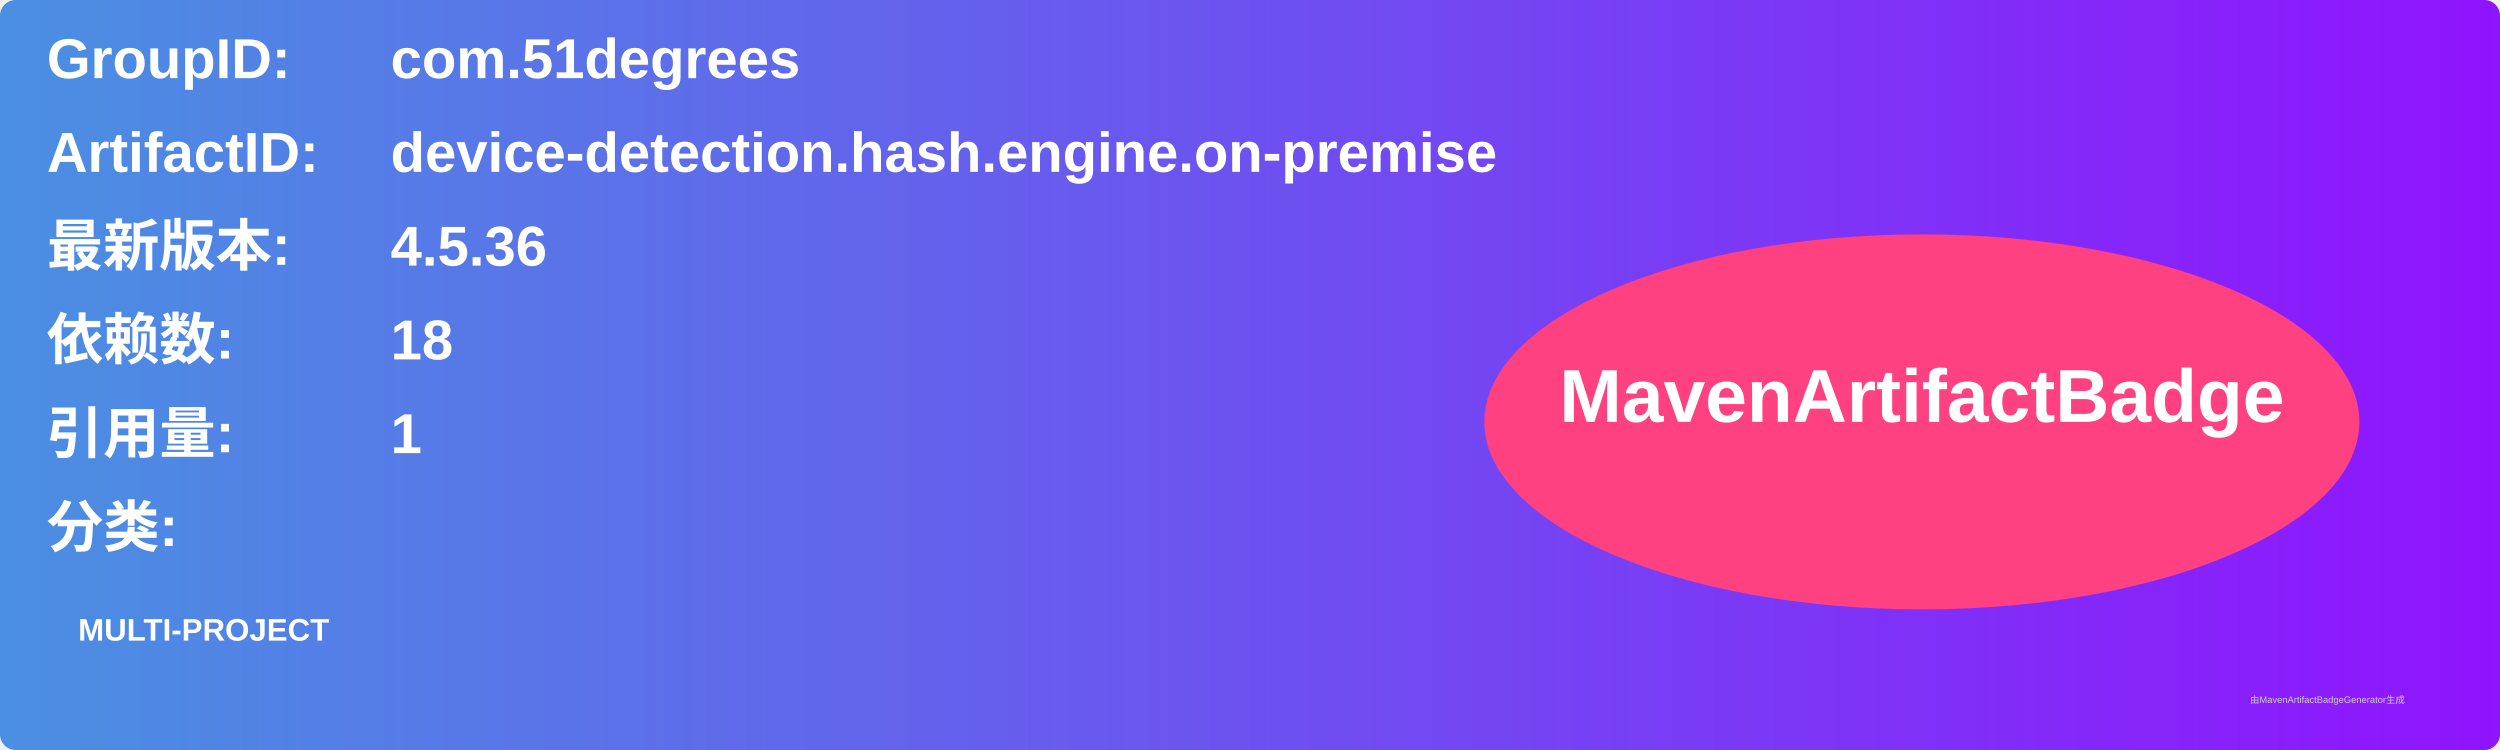
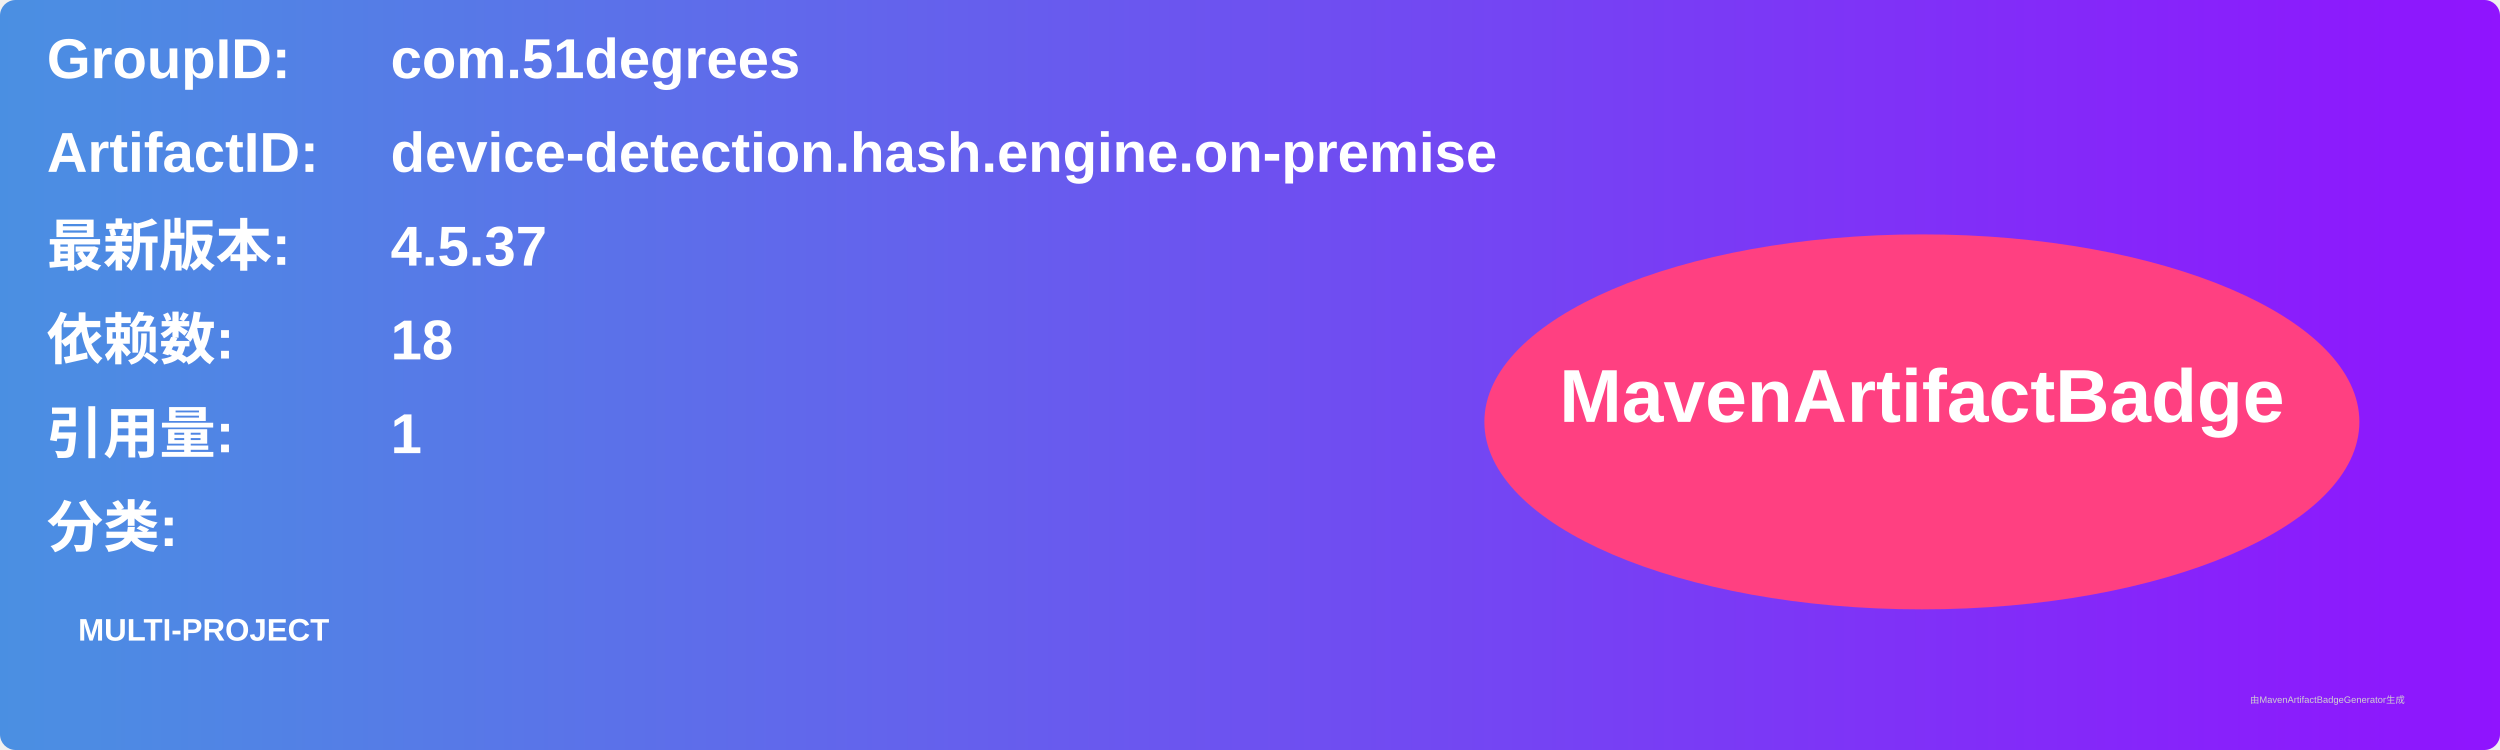
<svg xmlns="http://www.w3.org/2000/svg" width="800" height="240" viewBox="0 0 800 240">
  <linearGradient id="grad" x1="0%" y1="0%" x2="100%" y2="0%">
    <stop offset="0%" stop-color="#4a90e2" />
    <stop offset="100%" stop-color="#9013fe" />
  </linearGradient>
  <rect width="100%" height="100%" rx="5" ry="5" fill="url(#grad)" />
  <g transform="translate(15, 15)">
    <text x="0" y="10" font-family="Arial" font-size="18" fill="white" font-weight="bold" width="260">GroupID:</text>
    <text x="110" y="10" font-family="Arial" font-size="18" fill="white" font-weight="bold" width="460">com.51degrees</text>
    <text x="0" y="40" font-family="Arial" font-size="18" fill="white" font-weight="bold" width="260">ArtifactID:</text>
    <text x="110" y="40" font-family="Arial" font-size="18" fill="white" font-weight="bold" width="460">device-detection.hash.engine.on-premise</text>
    <text x="0" y="70" font-family="Arial" font-size="18" fill="white" font-weight="bold">最新版本:</text>
    <text x="110" y="70" font-family="Arial" font-size="18" fill="white" font-weight="bold">
-       <tspan font-weight="bold">4.5.36</tspan>
+       <tspan font-weight="bold">4.5.37</tspan>
    </text>
    <text x="0" y="100" font-family="Arial" font-size="18" fill="white" font-weight="bold">依赖数: </text>
    <text x="110" y="100" font-family="Arial" font-size="18" fill="white">
      <tspan font-weight="bold">18</tspan>
    </text>
    <text x="0" y="130" font-family="Arial" font-size="18" fill="white" font-weight="bold">引用量: </text>
    <text x="110" y="130" font-family="Arial" font-size="18" fill="white">
      <tspan font-weight="bold">1</tspan>
    </text>
    <text x="0" y="160" font-family="Arial" font-size="18" fill="white" font-weight="bold">分类:</text>
    <text x="10" y="190" font-family="Arial" font-size="10" fill="white">
      <tspan font-weight="bold">MULTI-PROJECT</tspan>
    </text>
    <ellipse cx="600" cy="120" rx="140" ry="60" fill="#ff4081" />
    <text x="600" y="120" text-anchor="middle" font-family="Arial" font-size="24" fill="white" font-weight="bold">MavenArtifactBadge</text>
  </g>
  <text x="720" y="225" font-family="Arial" font-size="3" fill="#d0d0d0">由MavenArtifactBadgeGenerator生成</text>
</svg>
